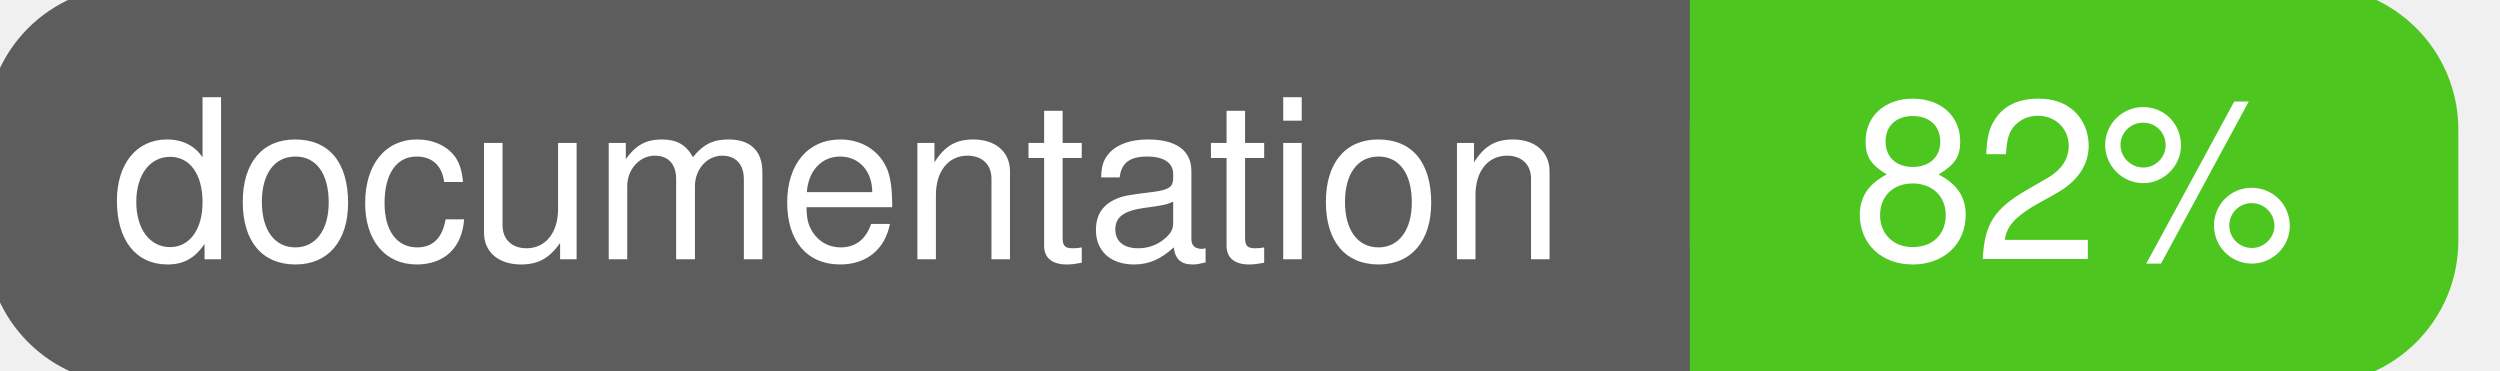
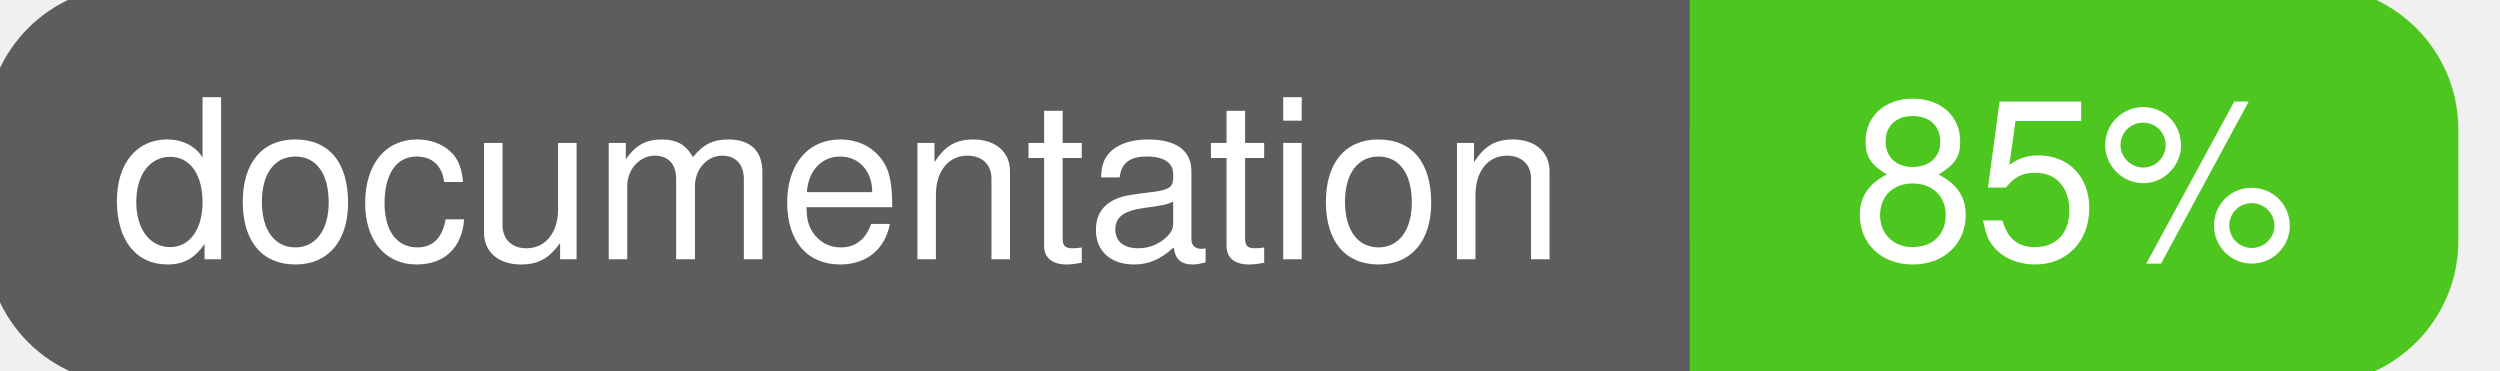
<svg xmlns="http://www.w3.org/2000/svg" width="135" height="20">
  <g>
    <rect id="svg_1" height="20" width="130" y="0" x="0" stroke-width="1.5" stroke="#5d5d5d" fill="#5d5d5d" rx="7" ry="7" />
    <rect id="svg_2" height="20" width="40" y="0" x="92" stroke-width="1.5" stroke="#4dc71f" fill="#4dc71f" rx="7" ry="7" />
    <rect id="svg_3" height="20" width="22" y="0" x="92" stroke-width="1.5" stroke="#4dc71f" fill="#4dc71f" />
    <text xml:space="preserve" text-anchor="start" font-family="Helvetica, Arial, sans-serif" font-size="12" id="svg_4" y="14" x="6" stroke-width="0" stroke="#5d5d5d" fill="#ffffff">documentation</text>
-     <text xml:space="preserve" text-anchor="middle" font-family="Helvetica, Arial, sans-serif" font-size="12" id="svg_5" y="14" x="112" stroke-width="0" stroke="#5d5d5d" fill="#ffffff" style="text-anchor: middle">82%</text>
+     <text xml:space="preserve" text-anchor="middle" font-family="Helvetica, Arial, sans-serif" font-size="12" id="svg_5" y="14" x="112" stroke-width="0" stroke="#5d5d5d" fill="#ffffff" style="text-anchor: middle">85%</text>
  </g>
</svg>
